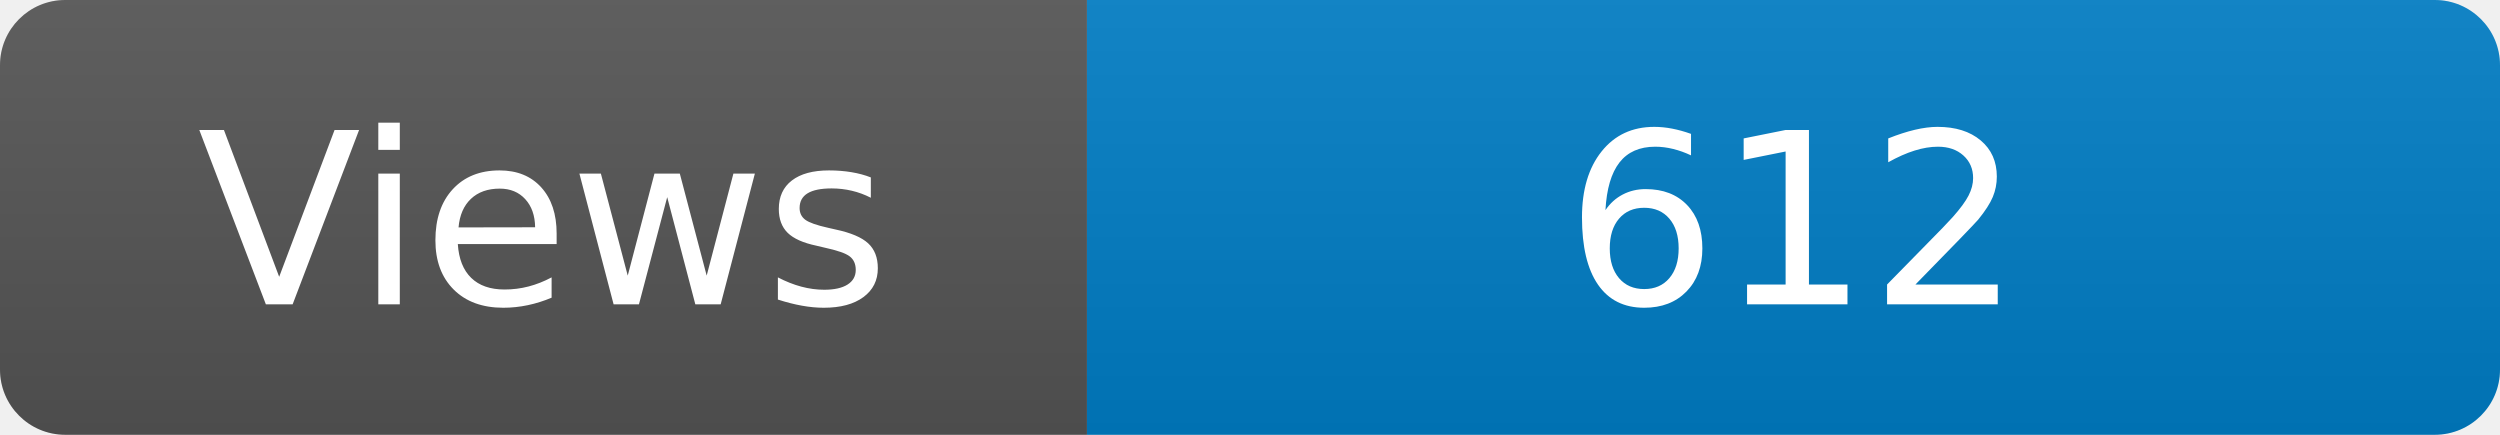
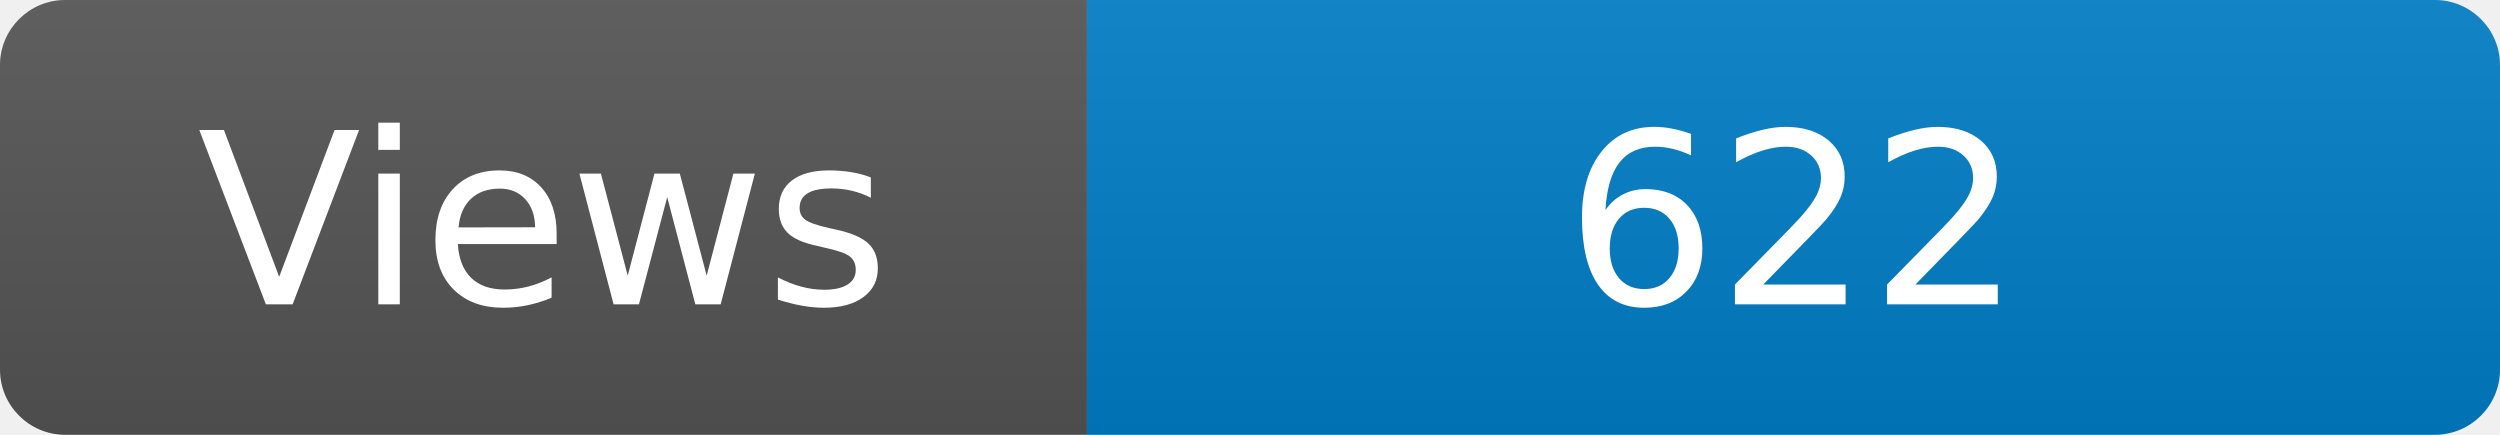
<svg xmlns="http://www.w3.org/2000/svg" width="115" height="20" role="img" aria-label="Maintained?: yes">
  <linearGradient id="s" x2="0" y2="100%">
    <stop offset="0" stop-color="#bbb" stop-opacity=".1" />
    <stop offset="1" stop-opacity=".1" />
  </linearGradient>
  <clipPath id="r">
    <rect width="115" height="20" rx="3" fill="#fff" />
  </clipPath>
  <g clip-path="url(#r)">
    <rect width="50" height="20" fill="#555" />
    <rect x="50" width="160" height="20" fill="#007ec6" />
    <rect width="115" height="20" fill="url(#s)" />
  </g>
  <g fill="#fff" text-anchor="middle" font-family="Verdana,Geneva,DejaVu Sans,sans-serif" font-size="110">
    <text x="250" y="140" transform="scale(.1)" fill="#fff">Views</text>
-     <text x="825" y="140" transform="scale(.1)" fill="#fff">612</text>
+     <text x="825" y="140" transform="scale(.1)" fill="#fff">622</text>
  </g>
</svg>
